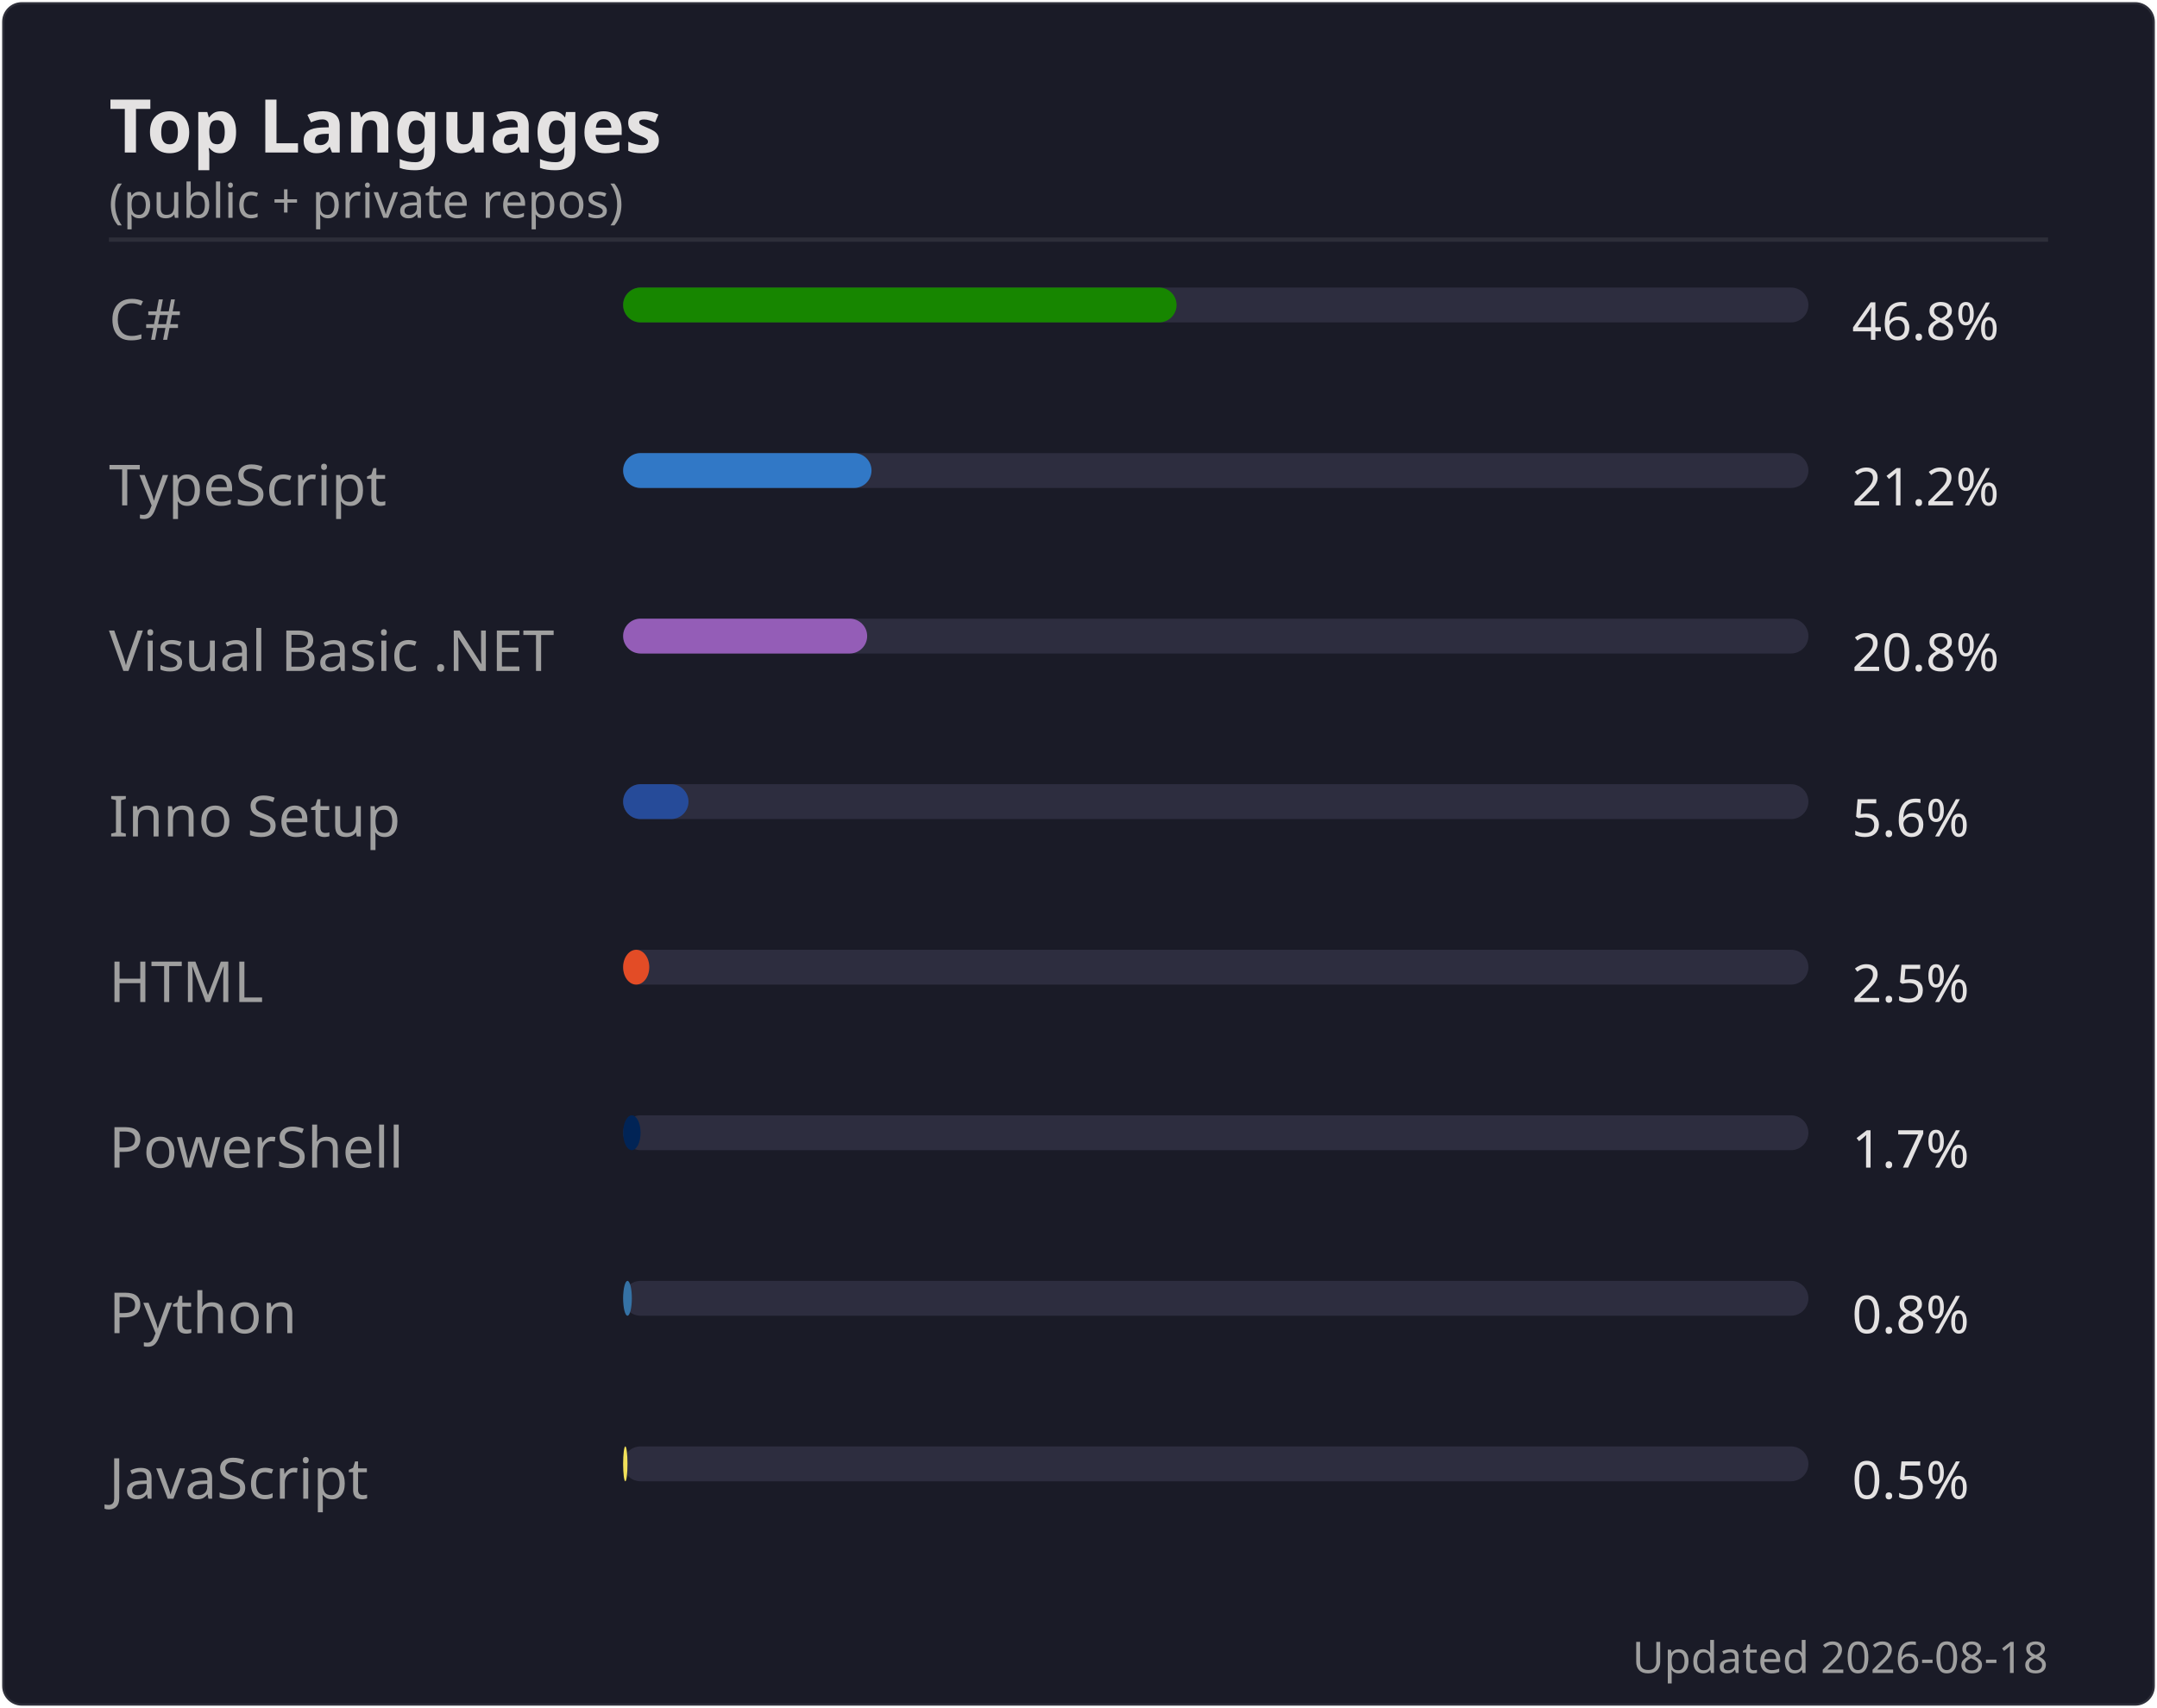
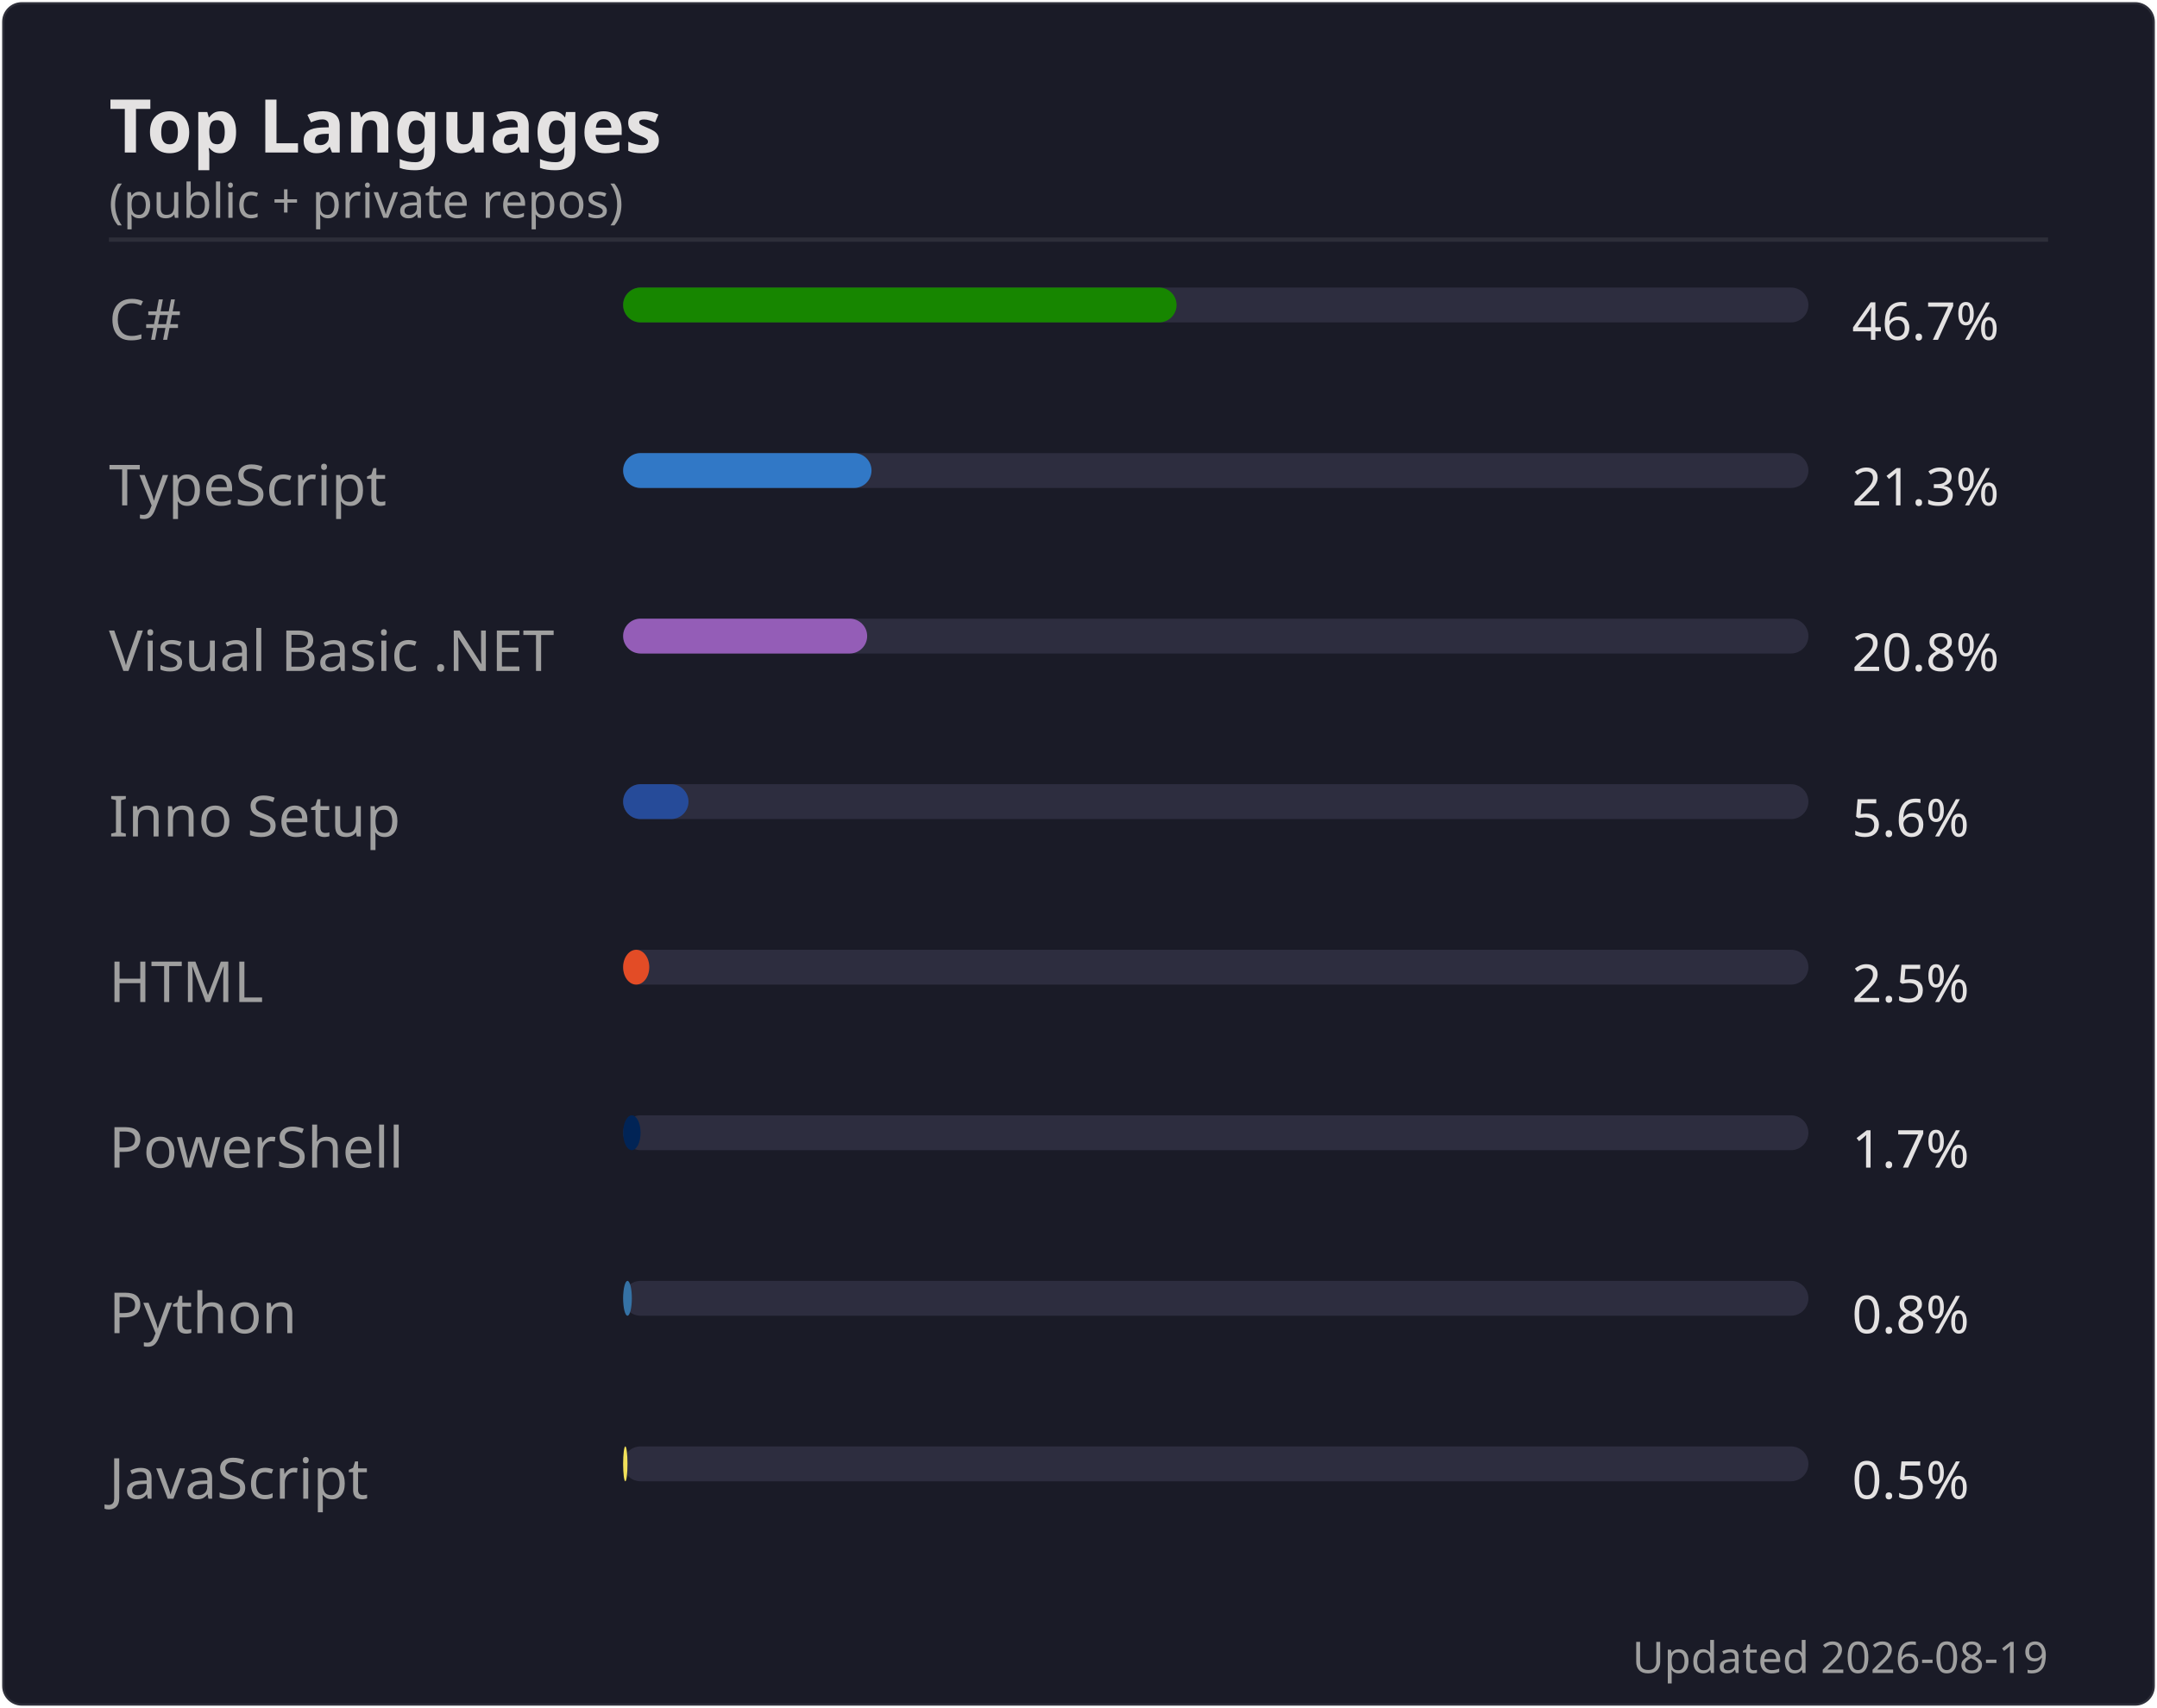
<svg xmlns="http://www.w3.org/2000/svg" width="495" height="392" viewBox="0 0 495 392">
  <rect width="494" height="391" x=".5" y=".5" rx="4.5" fill="#1a1b27" stroke="#e4e2e2" stroke-opacity=".1" />
  <text font-family="'Segoe UI', Ubuntu, 'Helvetica Neue', sans-serif" font-size="17" font-weight="600" fill="#e4e2e2" x="25" y="35" text-anchor="start">Top Languages</text>
  <text font-family="'Segoe UI', Ubuntu, 'Helvetica Neue', sans-serif" font-size="11" font-weight="400" fill="#9f9f9f" x="25" y="50" text-anchor="start">(public + private repos)</text>
  <line x1="25" x2="470" y1="55" y2="55" stroke="#e4e2e2" stroke-opacity=".1" />
  <text font-family="'Segoe UI', Ubuntu, 'Helvetica Neue', sans-serif" font-size="13" font-weight="400" fill="#9f9f9f" x="25" y="78" text-anchor="start">C#</text>
  <rect x="143" y="66" width="272" height="8" rx="4" fill="#2d2d3f" />
  <rect x="143" y="66" width="127" height="8" rx="4" fill="#178600" />
-   <text font-family="'Segoe UI', Ubuntu, 'Helvetica Neue', sans-serif" font-size="12" font-weight="400" fill="#e4e2e2" x="425" y="78" text-anchor="start">46.8%</text>
+   <text font-family="'Segoe UI', Ubuntu, 'Helvetica Neue', sans-serif" font-size="12" font-weight="400" fill="#e4e2e2" x="425" y="78" text-anchor="start">46.7%</text>
  <text font-family="'Segoe UI', Ubuntu, 'Helvetica Neue', sans-serif" font-size="13" font-weight="400" fill="#9f9f9f" x="25" y="116" text-anchor="start">TypeScript</text>
  <rect x="143" y="104" width="272" height="8" rx="4" fill="#2d2d3f" />
  <rect x="143" y="104" width="57" height="8" rx="4" fill="#3178c6" />
-   <text font-family="'Segoe UI', Ubuntu, 'Helvetica Neue', sans-serif" font-size="12" font-weight="400" fill="#e4e2e2" x="425" y="116" text-anchor="start">21.2%</text>
+   <text font-family="'Segoe UI', Ubuntu, 'Helvetica Neue', sans-serif" font-size="12" font-weight="400" fill="#e4e2e2" x="425" y="116" text-anchor="start">21.3%</text>
  <text font-family="'Segoe UI', Ubuntu, 'Helvetica Neue', sans-serif" font-size="13" font-weight="400" fill="#9f9f9f" x="25" y="154" text-anchor="start">Visual Basic .NET</text>
  <rect x="143" y="142" width="272" height="8" rx="4" fill="#2d2d3f" />
  <rect x="143" y="142" width="56" height="8" rx="4" fill="#945db7" />
  <text font-family="'Segoe UI', Ubuntu, 'Helvetica Neue', sans-serif" font-size="12" font-weight="400" fill="#e4e2e2" x="425" y="154" text-anchor="start">20.8%</text>
  <text font-family="'Segoe UI', Ubuntu, 'Helvetica Neue', sans-serif" font-size="13" font-weight="400" fill="#9f9f9f" x="25" y="192" text-anchor="start">Inno Setup</text>
  <rect x="143" y="180" width="272" height="8" rx="4" fill="#2d2d3f" />
  <rect x="143" y="180" width="15" height="8" rx="4" fill="#264b99" />
  <text font-family="'Segoe UI', Ubuntu, 'Helvetica Neue', sans-serif" font-size="12" font-weight="400" fill="#e4e2e2" x="425" y="192" text-anchor="start">5.6%</text>
  <text font-family="'Segoe UI', Ubuntu, 'Helvetica Neue', sans-serif" font-size="13" font-weight="400" fill="#9f9f9f" x="25" y="230" text-anchor="start">HTML</text>
  <rect x="143" y="218" width="272" height="8" rx="4" fill="#2d2d3f" />
  <rect x="143" y="218" width="6" height="8" rx="4" fill="#e34c26" />
  <text font-family="'Segoe UI', Ubuntu, 'Helvetica Neue', sans-serif" font-size="12" font-weight="400" fill="#e4e2e2" x="425" y="230" text-anchor="start">2.5%</text>
  <text font-family="'Segoe UI', Ubuntu, 'Helvetica Neue', sans-serif" font-size="13" font-weight="400" fill="#9f9f9f" x="25" y="268" text-anchor="start">PowerShell</text>
  <rect x="143" y="256" width="272" height="8" rx="4" fill="#2d2d3f" />
  <rect x="143" y="256" width="4" height="8" rx="4" fill="#012456" />
  <text font-family="'Segoe UI', Ubuntu, 'Helvetica Neue', sans-serif" font-size="12" font-weight="400" fill="#e4e2e2" x="425" y="268" text-anchor="start">1.7%</text>
  <text font-family="'Segoe UI', Ubuntu, 'Helvetica Neue', sans-serif" font-size="13" font-weight="400" fill="#9f9f9f" x="25" y="306" text-anchor="start">Python</text>
  <rect x="143" y="294" width="272" height="8" rx="4" fill="#2d2d3f" />
  <rect x="143" y="294" width="2" height="8" rx="4" fill="#3572A5" />
  <text font-family="'Segoe UI', Ubuntu, 'Helvetica Neue', sans-serif" font-size="12" font-weight="400" fill="#e4e2e2" x="425" y="306" text-anchor="start">0.8%</text>
  <text font-family="'Segoe UI', Ubuntu, 'Helvetica Neue', sans-serif" font-size="13" font-weight="400" fill="#9f9f9f" x="25" y="344" text-anchor="start">JavaScript</text>
  <rect x="143" y="332" width="272" height="8" rx="4" fill="#2d2d3f" />
  <rect x="143" y="332" width="1" height="8" rx="4" fill="#f1e05a" />
  <text font-family="'Segoe UI', Ubuntu, 'Helvetica Neue', sans-serif" font-size="12" font-weight="400" fill="#e4e2e2" x="425" y="344" text-anchor="start">0.5%</text>
-   <text font-family="'Segoe UI', Ubuntu, 'Helvetica Neue', sans-serif" font-size="10" font-weight="400" fill="#9f9f9f" x="470" y="384" text-anchor="end">Updated 2026-08-18</text>
+   <text font-family="'Segoe UI', Ubuntu, 'Helvetica Neue', sans-serif" font-size="10" font-weight="400" fill="#9f9f9f" x="470" y="384" text-anchor="end">Updated 2026-08-19</text>
</svg>
